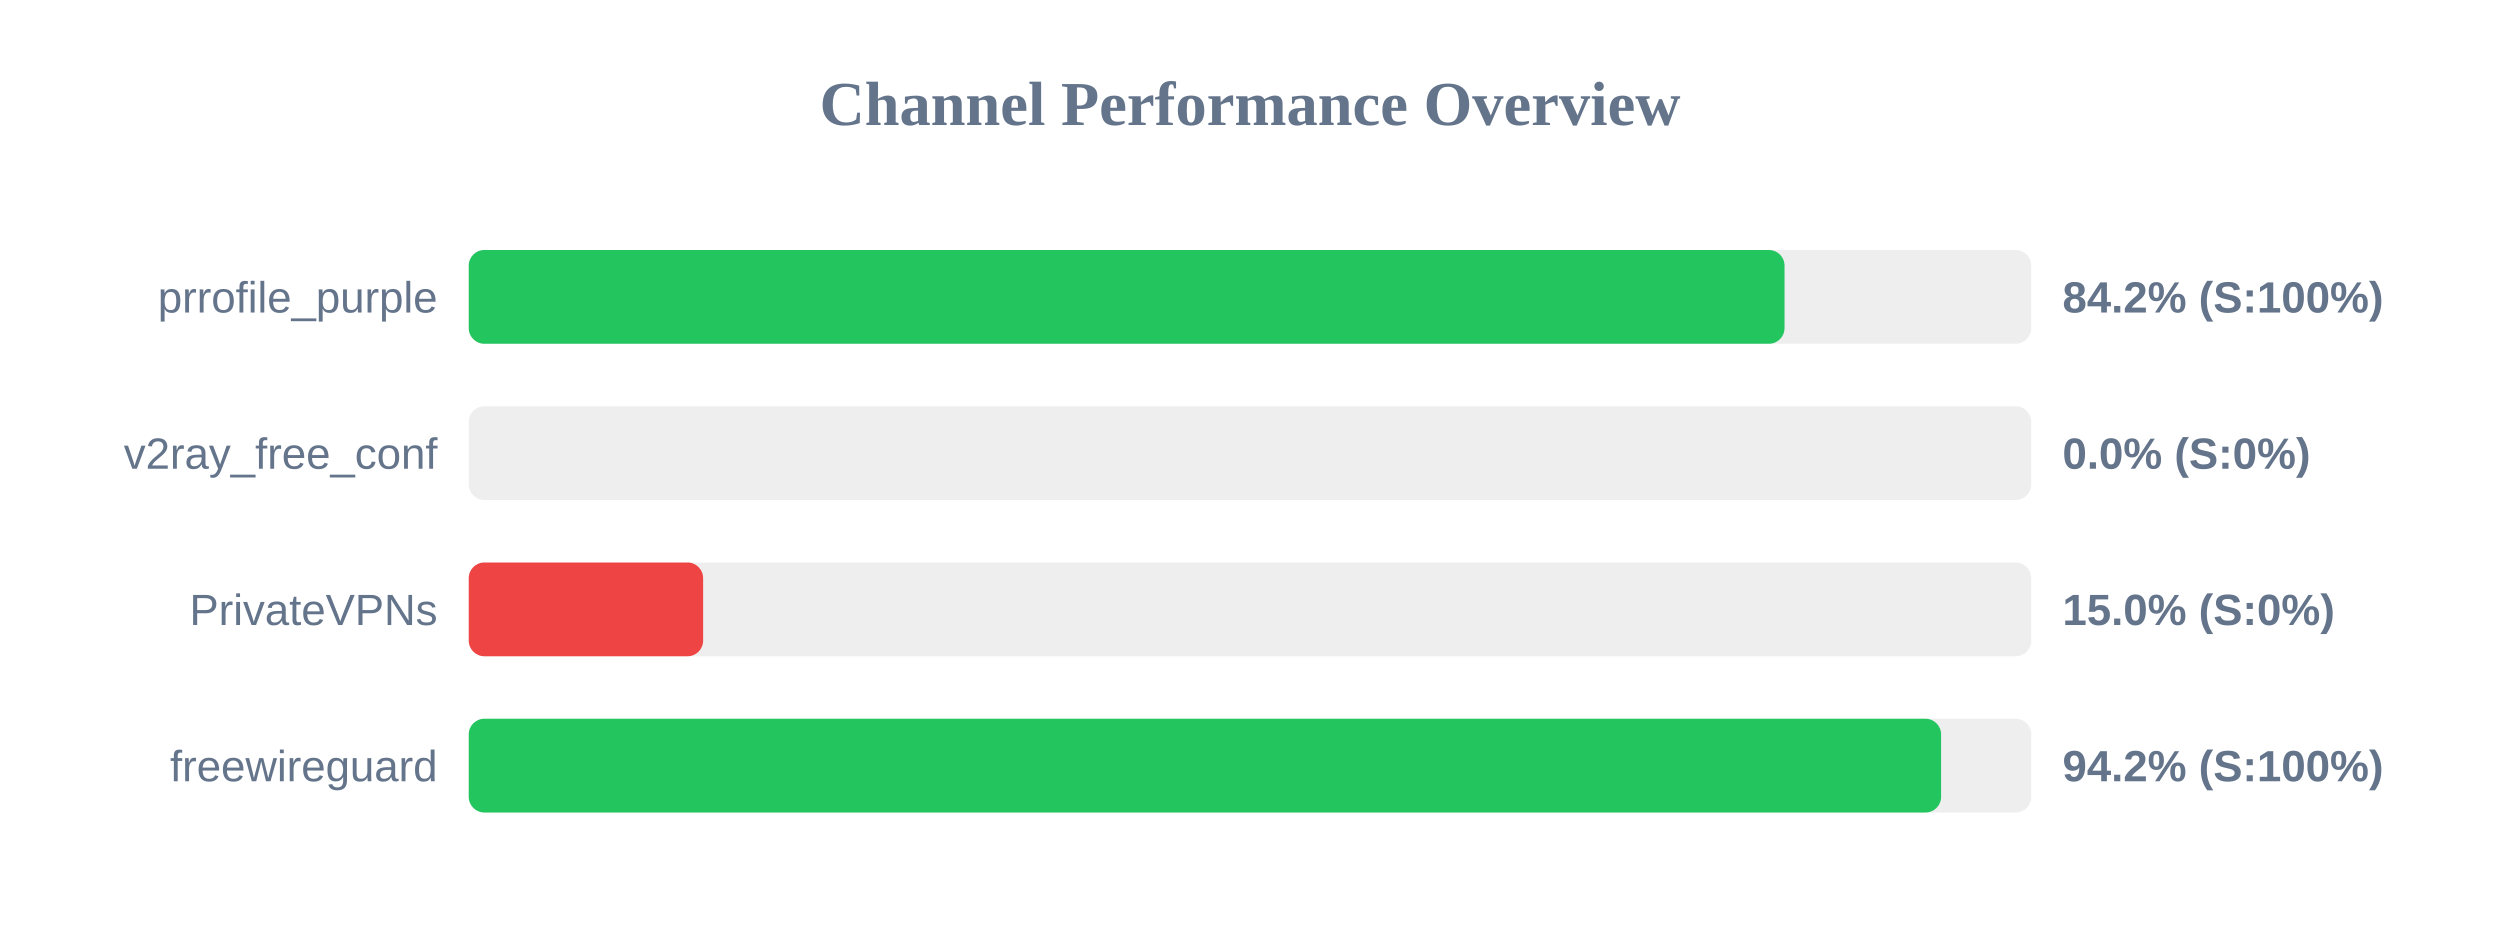
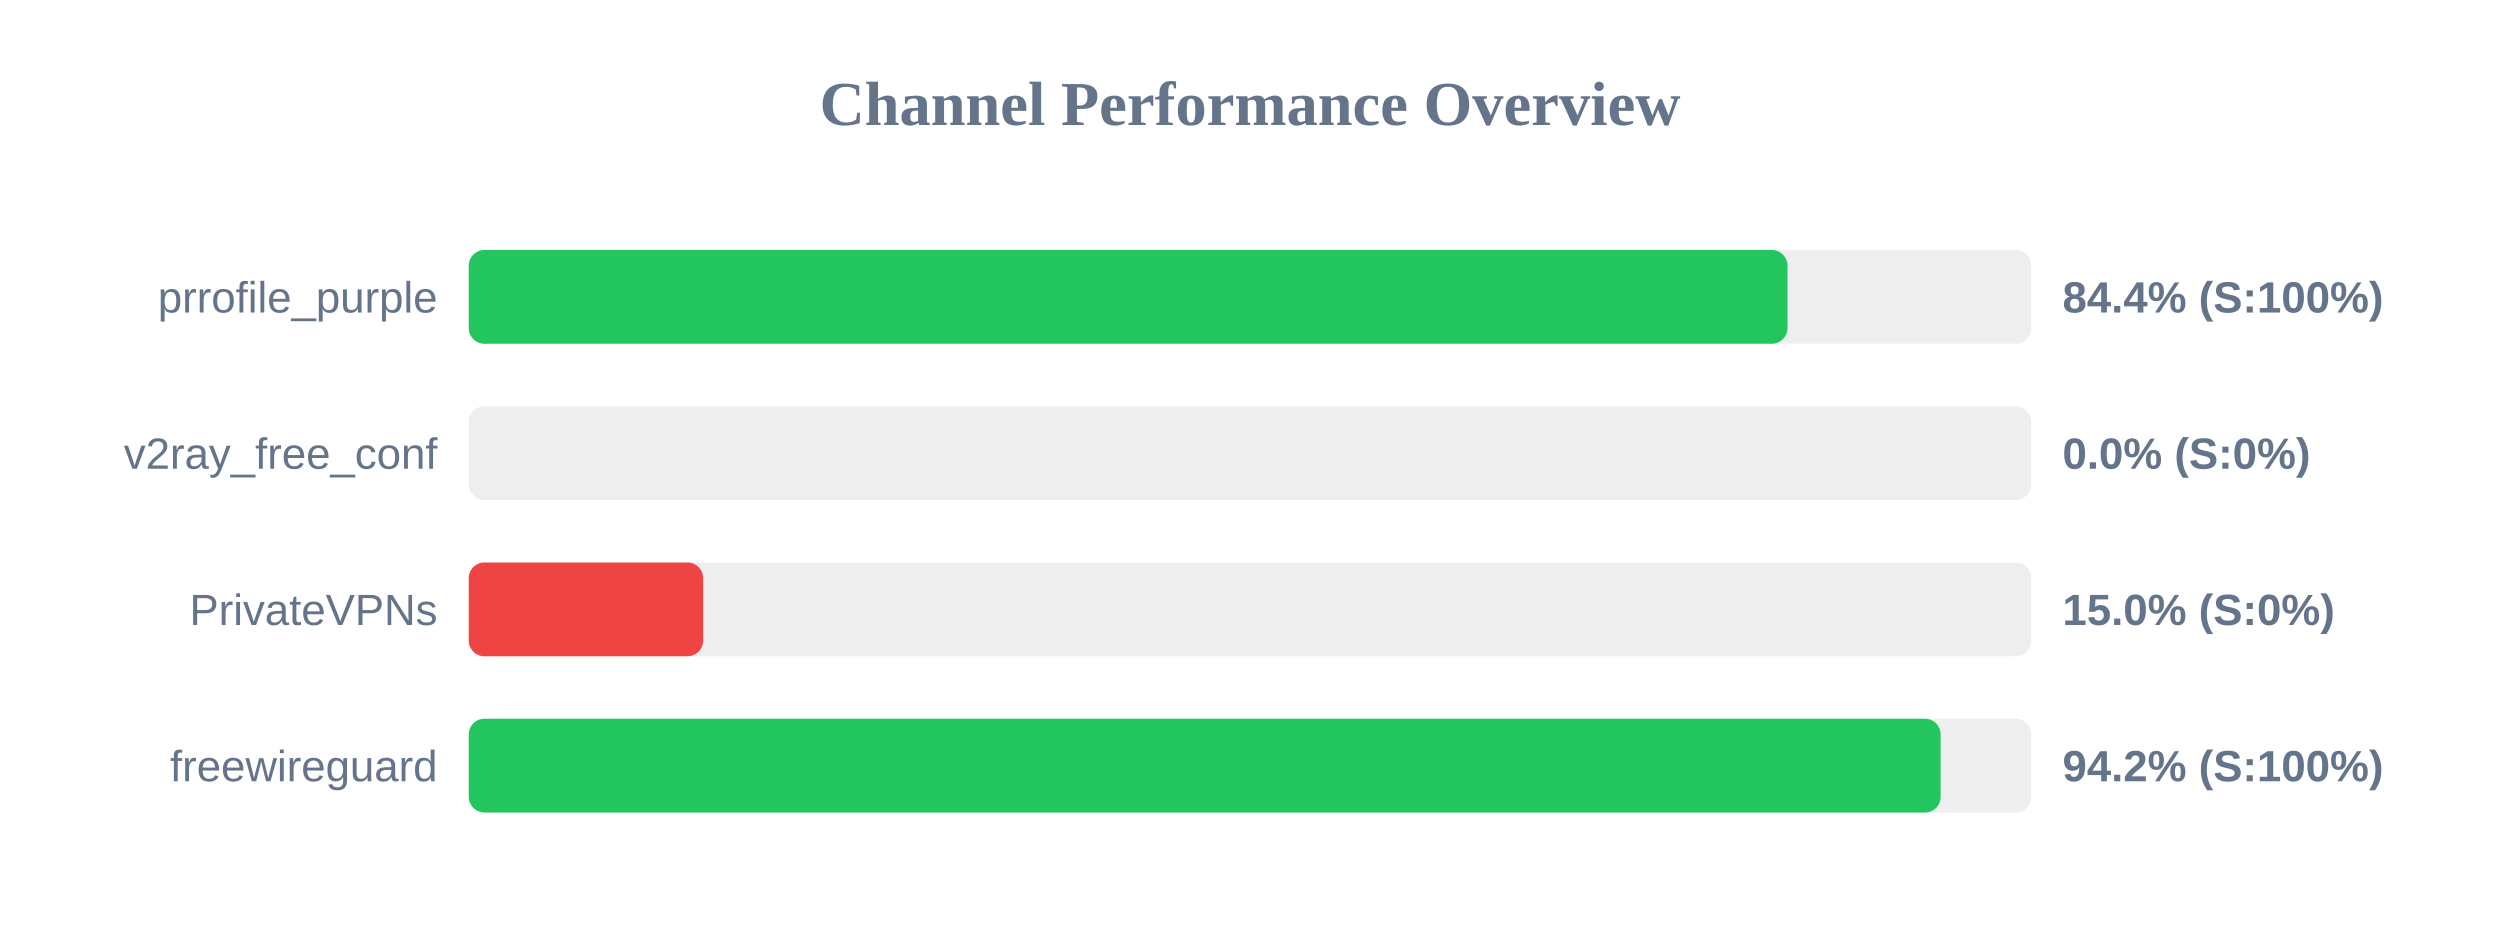
<svg xmlns="http://www.w3.org/2000/svg" width="800" height="300" version="1.1">
  <style>
        .row { font: 14px Arial; fill: #64748b; }
        .score { font: bold 14px Arial; fill: #64748b; }
    </style>
  <text x="400" y="40" text-anchor="middle" font-size="20px" font-weight="bold" fill="#64748b">Channel Performance Overview</text>
  <rect x="150" y="80" width="500" height="30" fill="#eee" rx="5" />
-   <rect x="150" y="80" width="421.05" height="30" fill="#22c55e" rx="5" />
+   <rect x="150" y="80" width="422.0" height="30" fill="#22c55e" rx="5" />
  <text x="140" y="100" text-anchor="end" class="row">prrofile_purple</text>
-   <text x="660" y="100" text-anchor="start" class="score">84.2% (S:100%)</text>
+   <text x="660" y="100" text-anchor="start" class="score">84.4% (S:100%)</text>
  <rect x="150" y="130" width="500" height="30" fill="#eee" rx="5" />
  <rect x="150" y="130" width="0.0" height="30" fill="#ef4444" rx="5" />
  <text x="140" y="150" text-anchor="end" class="row">v2ray_free_conf</text>
  <text x="660" y="150" text-anchor="start" class="score">0.0% (S:0%)</text>
  <rect x="150" y="180" width="500" height="30" fill="#eee" rx="5" />
  <rect x="150" y="180" width="75.0" height="30" fill="#ef4444" rx="5" />
  <text x="140" y="200" text-anchor="end" class="row">PrivateVPNs</text>
  <text x="660" y="200" text-anchor="start" class="score">15.0% (S:0%)</text>
  <rect x="150" y="230" width="500" height="30" fill="#eee" rx="5" />
-   <rect x="150" y="230" width="471.15" height="30" fill="#22c55e" rx="5" />
+   <rect x="150" y="230" width="471.0" height="30" fill="#22c55e" rx="5" />
  <text x="140" y="250" text-anchor="end" class="row">freewireguard</text>
  <text x="660" y="250" text-anchor="start" class="score">94.2% (S:100%)</text>
</svg>
